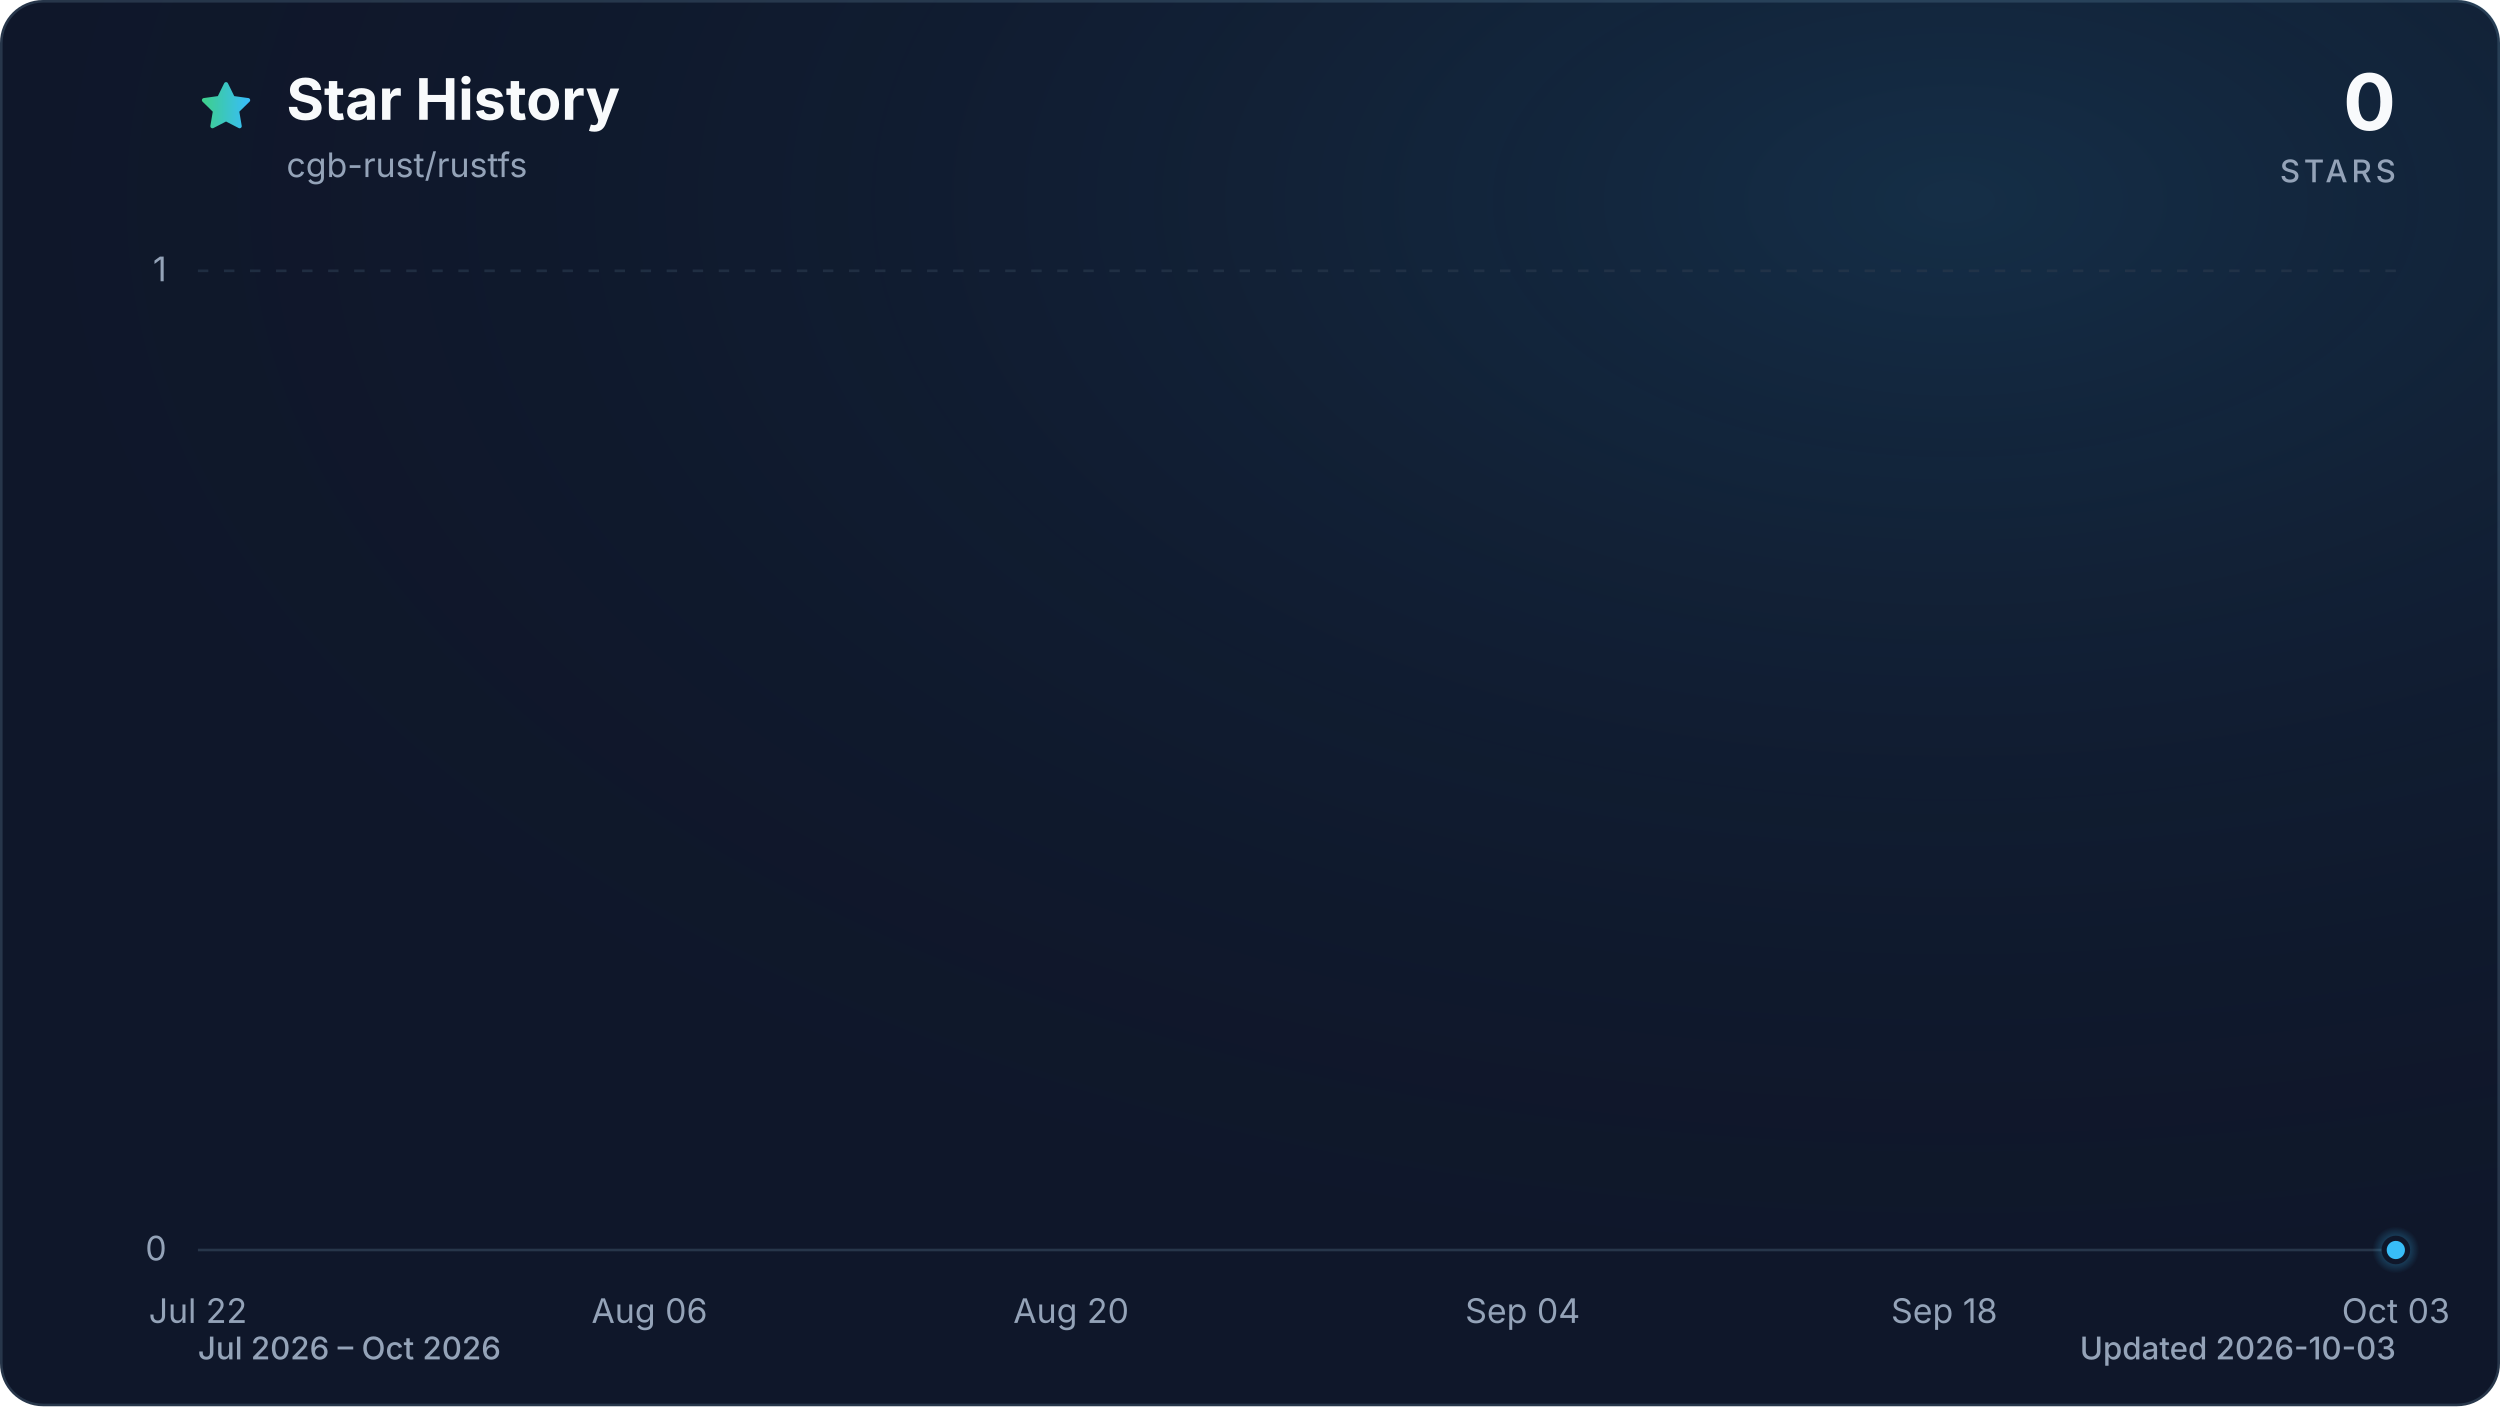
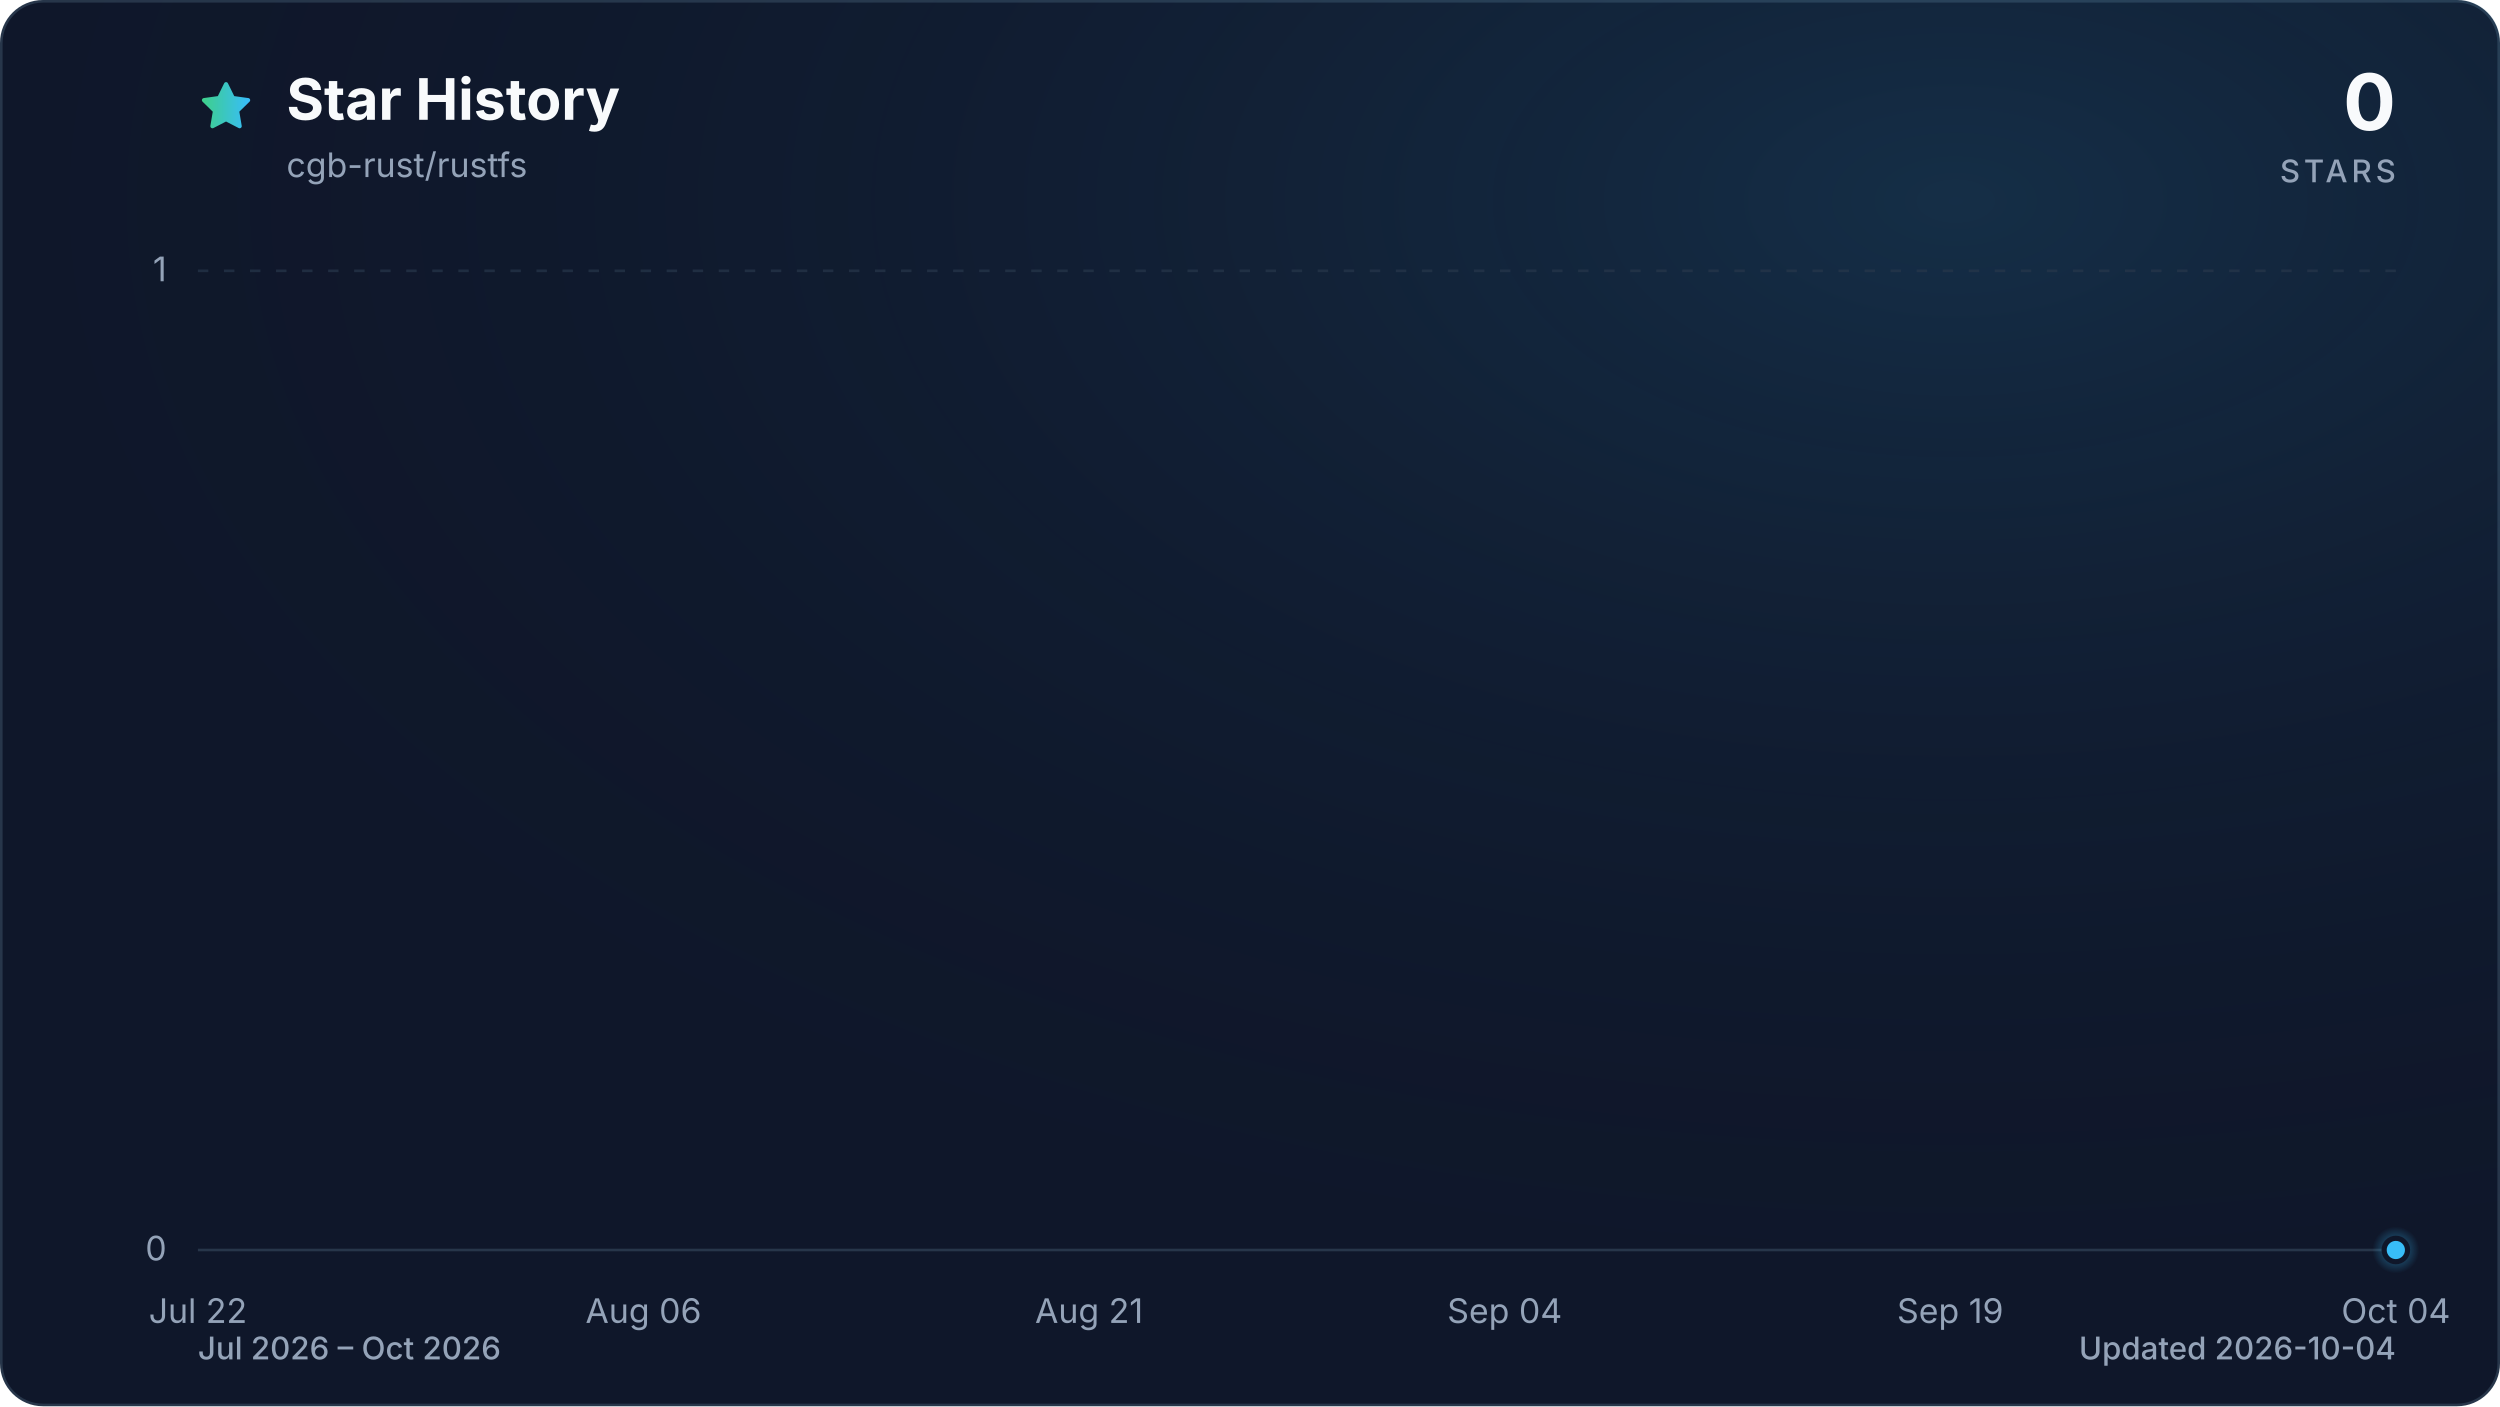
<svg xmlns="http://www.w3.org/2000/svg" viewBox="0 0 960 540" role="img" aria-labelledby="title description" data-style="gradient" data-variant="glow" data-animated="true">
  <defs>
    <linearGradient id="trend" x1="0" y1="0" x2="1" y2="0">
      <stop offset="0%" stop-color="#3ecf8e" />
      <stop offset="100%" stop-color="#38bdf8" />
    </linearGradient>
    <linearGradient id="area" x1="0" y1="0" x2="0" y2="1">
      <stop offset="0%" stop-color="#3ecf8e" stop-opacity="0.30" />
      <stop offset="55%" stop-color="#38bdf8" stop-opacity="0.10" />
      <stop offset="100%" stop-color="#38bdf8" stop-opacity="0.01" />
    </linearGradient>
    <radialGradient id="marker-halo" cx="50%" cy="50%" r="50%">
      <stop offset="0%" stop-color="#38bdf8" stop-opacity="0.55" />
      <stop offset="100%" stop-color="#38bdf8" stop-opacity="0" />
    </radialGradient>
    <radialGradient id="surface-glow" cx="78%" cy="14%" r="80%">
      <stop offset="0%" stop-color="#38bdf8" stop-opacity="0.14" />
      <stop offset="100%" stop-color="#0f172a" stop-opacity="0" />
    </radialGradient>
    <filter id="trend-glow" x="-20%" y="-20%" width="140%" height="140%">
      <feGaussianBlur stdDeviation="7" />
    </filter>
  </defs>
  <style>
.trend-enter{transform-box:fill-box;transform-origin:center;animation:trend-enter 520ms cubic-bezier(0.16,1,0.3,1)}
.marker-enter{transform-box:fill-box;transform-origin:center;animation:marker-enter 320ms cubic-bezier(0.16,1,0.3,1) 200ms both}
.marker-pulse{transform-box:fill-box;transform-origin:center;animation:marker-pulse 2.6s ease-out infinite}
@keyframes trend-enter{from{opacity:.35;transform:translateY(10px)}to{opacity:1;transform:translateY(0)}}
@keyframes marker-enter{from{opacity:0;transform:scale(.4)}to{opacity:1;transform:scale(1)}}
@keyframes marker-pulse{0%{opacity:.5;transform:scale(.7)}70%,100%{opacity:0;transform:scale(2.1)}}
@media (prefers-reduced-motion:reduce){.trend-enter,.marker-enter,.marker-pulse{animation:none!important}}
@media (prefers-reduced-motion:reduce){.marker-pulse{opacity:0}}
</style>
  <rect x="0.5" y="0.5" width="959" height="539" fill="#0f172a" stroke="#27364a" stroke-width="1" rx="16" />
  <rect width="960" height="540" fill="url(#surface-glow)" rx="16" />
  <path d="M12 2.6l2.9 5.9 6.5.9-4.7 4.6 1.1 6.5-5.8-3-5.8 3 1.1-6.5-4.7-4.6 6.5-.9L12 2.6Z" transform="translate(76 30) scale(.9)" fill="url(#trend)" stroke="url(#trend)" stroke-width="1.8" stroke-linejoin="round" aria-hidden="true" />
  <text x="110" y="46" fill="#f8fafc" font-family="ui-sans-serif, system-ui, -apple-system, BlinkMacSystemFont, 'Segoe UI', sans-serif" font-size="22" font-weight="700">Star History</text>
  <text x="110" y="68" fill="#94a3b8" font-family="ui-sans-serif, system-ui, -apple-system, BlinkMacSystemFont, 'Segoe UI', sans-serif" font-size="13">cgb-rust/rustfs</text>
  <text x="920" y="50" fill="#f8fafc" font-family="ui-sans-serif, system-ui, -apple-system, BlinkMacSystemFont, 'Segoe UI', sans-serif" font-size="30" font-weight="700" text-anchor="end">0</text>
  <text x="920" y="70" fill="#94a3b8" font-family="ui-sans-serif, system-ui, -apple-system, BlinkMacSystemFont, 'Segoe UI', sans-serif" font-size="12" font-weight="500" letter-spacing="1.5" text-anchor="end">STARS</text>
  <line x1="76" y1="480.0" x2="920" y2="480.0" stroke="#27364a" stroke-width="1" stroke-dasharray="0" opacity="1" />
  <text x="64" y="484.0" fill="#94a3b8" font-family="ui-sans-serif, system-ui, -apple-system, BlinkMacSystemFont, 'Segoe UI', sans-serif" font-size="13" text-anchor="end">0</text>
  <line x1="76" y1="104.0" x2="920" y2="104.0" stroke="#27364a" stroke-width="1" stroke-dasharray="4 6" opacity="0.7" />
  <text x="64" y="108.0" fill="#94a3b8" font-family="ui-sans-serif, system-ui, -apple-system, BlinkMacSystemFont, 'Segoe UI', sans-serif" font-size="13" text-anchor="end">1</text>
  <text x="76.0" y="508" fill="#94a3b8" font-family="ui-sans-serif, system-ui, -apple-system, BlinkMacSystemFont, 'Segoe UI', sans-serif" font-size="13" text-anchor="middle">Jul 22</text>
-   <text x="249.4" y="508" fill="#94a3b8" font-family="ui-sans-serif, system-ui, -apple-system, BlinkMacSystemFont, 'Segoe UI', sans-serif" font-size="13" text-anchor="middle">Aug 06</text>
-   <text x="411.3" y="508" fill="#94a3b8" font-family="ui-sans-serif, system-ui, -apple-system, BlinkMacSystemFont, 'Segoe UI', sans-serif" font-size="13" text-anchor="middle">Aug 20</text>
-   <text x="584.7" y="508" fill="#94a3b8" font-family="ui-sans-serif, system-ui, -apple-system, BlinkMacSystemFont, 'Segoe UI', sans-serif" font-size="13" text-anchor="middle">Sep 04</text>
-   <text x="746.6" y="508" fill="#94a3b8" font-family="ui-sans-serif, system-ui, -apple-system, BlinkMacSystemFont, 'Segoe UI', sans-serif" font-size="13" text-anchor="middle">Sep 18</text>
-   <text x="920.0" y="508" fill="#94a3b8" font-family="ui-sans-serif, system-ui, -apple-system, BlinkMacSystemFont, 'Segoe UI', sans-serif" font-size="13" text-anchor="middle">Oct 03</text>
+   <text x="247.1" y="508" fill="#94a3b8" font-family="ui-sans-serif, system-ui, -apple-system, BlinkMacSystemFont, 'Segoe UI', sans-serif" font-size="13" text-anchor="middle">Aug 06</text>
+   <text x="418.2" y="508" fill="#94a3b8" font-family="ui-sans-serif, system-ui, -apple-system, BlinkMacSystemFont, 'Segoe UI', sans-serif" font-size="13" text-anchor="middle">Aug 21</text>
+   <text x="577.8" y="508" fill="#94a3b8" font-family="ui-sans-serif, system-ui, -apple-system, BlinkMacSystemFont, 'Segoe UI', sans-serif" font-size="13" text-anchor="middle">Sep 04</text>
+   <text x="748.9" y="508" fill="#94a3b8" font-family="ui-sans-serif, system-ui, -apple-system, BlinkMacSystemFont, 'Segoe UI', sans-serif" font-size="13" text-anchor="middle">Sep 19</text>
+   <text x="920.0" y="508" fill="#94a3b8" font-family="ui-sans-serif, system-ui, -apple-system, BlinkMacSystemFont, 'Segoe UI', sans-serif" font-size="13" text-anchor="middle">Oct 04</text>
  <g class="trend-enter">
-     <path d="M 76.0 480.0 C 79.9 480.0, 83.7 480.0, 87.6 480.0 C 91.4 480.0, 95.3 480.0, 99.1 480.0 C 103.0 480.0, 106.8 480.0, 110.7 480.0 C 114.5 480.0, 118.4 480.0, 122.2 480.0 C 126.1 480.0, 130.0 480.0, 133.8 480.0 C 137.7 480.0, 141.5 480.0, 145.4 480.0 C 149.2 480.0, 153.1 480.0, 156.9 480.0 C 160.8 480.0, 164.6 480.0, 168.5 480.0 C 172.3 480.0, 176.2 480.0, 180.1 480.0 C 183.9 480.0, 187.8 480.0, 191.6 480.0 C 195.5 480.0, 199.3 480.0, 203.2 480.0 C 207.0 480.0, 210.9 480.0, 214.7 480.0 C 218.6 480.0, 222.4 480.0, 226.3 480.0 C 230.2 480.0, 234.0 480.0, 237.9 480.0 C 241.7 480.0, 245.6 480.0, 249.4 480.0 C 253.3 480.0, 257.1 480.0, 261.0 480.0 C 264.8 480.0, 268.7 480.0, 272.5 480.0 C 276.4 480.0, 280.3 480.0, 284.1 480.0 C 288.0 480.0, 291.8 480.0, 295.7 480.0 C 299.5 480.0, 303.4 480.0, 307.2 480.0 C 311.1 480.0, 314.9 480.0, 318.8 480.0 C 322.6 480.0, 326.5 480.0, 330.4 480.0 C 334.2 480.0, 338.1 480.0, 341.9 480.0 C 345.8 480.0, 349.6 480.0, 353.5 480.0 C 357.3 480.0, 361.2 480.0, 365.0 480.0 C 368.9 480.0, 372.7 480.0, 376.6 480.0 C 380.5 480.0, 384.3 480.0, 388.2 480.0 C 392.0 480.0, 395.9 480.0, 399.7 480.0 C 403.6 480.0, 407.4 480.0, 411.3 480.0 C 415.1 480.0, 419.0 480.0, 422.8 480.0 C 426.7 480.0, 430.6 480.0, 434.4 480.0 C 438.3 480.0, 442.1 480.0, 446.0 480.0 C 449.8 480.0, 453.7 480.0, 457.5 480.0 C 461.4 480.0, 465.2 480.0, 469.1 480.0 C 472.9 480.0, 476.8 480.0, 480.7 480.0 C 484.5 480.0, 488.4 480.0, 492.2 480.0 C 496.1 480.0, 499.9 480.0, 503.8 480.0 C 507.6 480.0, 511.5 480.0, 515.3 480.0 C 519.2 480.0, 523.1 480.0, 526.9 480.0 C 530.8 480.0, 534.6 480.0, 538.5 480.0 C 542.3 480.0, 546.2 480.0, 550.0 480.0 C 553.9 480.0, 557.7 480.0, 561.6 480.0 C 565.4 480.0, 569.3 480.0, 573.2 480.0 C 577.0 480.0, 580.9 480.0, 584.7 480.0 C 588.6 480.0, 592.4 480.0, 596.3 480.0 C 600.1 480.0, 604.0 480.0, 607.8 480.0 C 611.7 480.0, 615.5 480.0, 619.4 480.0 C 623.3 480.0, 627.1 480.0, 631.0 480.0 C 634.8 480.0, 638.7 480.0, 642.5 480.0 C 646.4 480.0, 650.2 480.0, 654.1 480.0 C 657.9 480.0, 661.8 480.0, 665.6 480.0 C 669.5 480.0, 673.4 480.0, 677.2 480.0 C 681.1 480.0, 684.9 480.0, 688.8 480.0 C 692.6 480.0, 696.5 480.0, 700.3 480.0 C 704.2 480.0, 708.0 480.0, 711.9 480.0 C 715.7 480.0, 719.6 480.0, 723.5 480.0 C 727.3 480.0, 731.2 480.0, 735.0 480.0 C 738.9 480.0, 742.7 480.0, 746.6 480.0 C 750.4 480.0, 754.3 480.0, 758.1 480.0 C 762.0 480.0, 765.8 480.0, 769.7 480.0 C 773.6 480.0, 777.4 480.0, 781.3 480.0 C 785.1 480.0, 789.0 480.0, 792.8 480.0 C 796.7 480.0, 800.5 480.0, 804.4 480.0 C 808.2 480.0, 812.1 480.0, 815.9 480.0 C 819.8 480.0, 823.7 480.0, 827.5 480.0 C 831.4 480.0, 835.2 480.0, 839.1 480.0 C 842.9 480.0, 846.8 480.0, 850.6 480.0 C 854.5 480.0, 858.3 480.0, 862.2 480.0 C 866.0 480.0, 869.9 480.0, 873.8 480.0 C 877.6 480.0, 881.5 480.0, 885.3 480.0 C 889.2 480.0, 893.0 480.0, 896.9 480.0 C 900.7 480.0, 904.6 480.0, 908.4 480.0 C 912.3 480.0, 916.1 480.0, 920.0 480.0 L 920.0 480.0 L 76.0 480.0 Z" fill="url(#area)" />
-     <path d="M 76.0 480.0 C 79.9 480.0, 83.7 480.0, 87.6 480.0 C 91.4 480.0, 95.3 480.0, 99.1 480.0 C 103.0 480.0, 106.8 480.0, 110.7 480.0 C 114.5 480.0, 118.4 480.0, 122.2 480.0 C 126.1 480.0, 130.0 480.0, 133.8 480.0 C 137.7 480.0, 141.5 480.0, 145.4 480.0 C 149.2 480.0, 153.1 480.0, 156.9 480.0 C 160.8 480.0, 164.6 480.0, 168.5 480.0 C 172.3 480.0, 176.2 480.0, 180.1 480.0 C 183.9 480.0, 187.8 480.0, 191.6 480.0 C 195.5 480.0, 199.3 480.0, 203.2 480.0 C 207.0 480.0, 210.9 480.0, 214.7 480.0 C 218.6 480.0, 222.4 480.0, 226.3 480.0 C 230.2 480.0, 234.0 480.0, 237.9 480.0 C 241.7 480.0, 245.6 480.0, 249.4 480.0 C 253.3 480.0, 257.1 480.0, 261.0 480.0 C 264.8 480.0, 268.7 480.0, 272.5 480.0 C 276.4 480.0, 280.3 480.0, 284.1 480.0 C 288.0 480.0, 291.8 480.0, 295.7 480.0 C 299.5 480.0, 303.4 480.0, 307.2 480.0 C 311.1 480.0, 314.9 480.0, 318.8 480.0 C 322.6 480.0, 326.5 480.0, 330.4 480.0 C 334.2 480.0, 338.1 480.0, 341.9 480.0 C 345.8 480.0, 349.6 480.0, 353.5 480.0 C 357.3 480.0, 361.2 480.0, 365.0 480.0 C 368.9 480.0, 372.7 480.0, 376.6 480.0 C 380.5 480.0, 384.3 480.0, 388.2 480.0 C 392.0 480.0, 395.9 480.0, 399.7 480.0 C 403.6 480.0, 407.4 480.0, 411.3 480.0 C 415.1 480.0, 419.0 480.0, 422.8 480.0 C 426.7 480.0, 430.6 480.0, 434.4 480.0 C 438.3 480.0, 442.1 480.0, 446.0 480.0 C 449.8 480.0, 453.7 480.0, 457.5 480.0 C 461.4 480.0, 465.2 480.0, 469.1 480.0 C 472.9 480.0, 476.8 480.0, 480.7 480.0 C 484.5 480.0, 488.4 480.0, 492.2 480.0 C 496.1 480.0, 499.9 480.0, 503.8 480.0 C 507.6 480.0, 511.5 480.0, 515.3 480.0 C 519.2 480.0, 523.1 480.0, 526.9 480.0 C 530.8 480.0, 534.6 480.0, 538.5 480.0 C 542.3 480.0, 546.2 480.0, 550.0 480.0 C 553.9 480.0, 557.7 480.0, 561.6 480.0 C 565.4 480.0, 569.3 480.0, 573.2 480.0 C 577.0 480.0, 580.9 480.0, 584.7 480.0 C 588.6 480.0, 592.4 480.0, 596.3 480.0 C 600.1 480.0, 604.0 480.0, 607.8 480.0 C 611.7 480.0, 615.5 480.0, 619.4 480.0 C 623.3 480.0, 627.1 480.0, 631.0 480.0 C 634.8 480.0, 638.7 480.0, 642.5 480.0 C 646.4 480.0, 650.2 480.0, 654.1 480.0 C 657.9 480.0, 661.8 480.0, 665.6 480.0 C 669.5 480.0, 673.4 480.0, 677.2 480.0 C 681.1 480.0, 684.9 480.0, 688.8 480.0 C 692.6 480.0, 696.5 480.0, 700.3 480.0 C 704.2 480.0, 708.0 480.0, 711.9 480.0 C 715.7 480.0, 719.6 480.0, 723.5 480.0 C 727.3 480.0, 731.2 480.0, 735.0 480.0 C 738.9 480.0, 742.7 480.0, 746.6 480.0 C 750.4 480.0, 754.3 480.0, 758.1 480.0 C 762.0 480.0, 765.8 480.0, 769.7 480.0 C 773.6 480.0, 777.4 480.0, 781.3 480.0 C 785.1 480.0, 789.0 480.0, 792.8 480.0 C 796.7 480.0, 800.5 480.0, 804.4 480.0 C 808.2 480.0, 812.1 480.0, 815.9 480.0 C 819.8 480.0, 823.7 480.0, 827.5 480.0 C 831.4 480.0, 835.2 480.0, 839.1 480.0 C 842.9 480.0, 846.8 480.0, 850.6 480.0 C 854.5 480.0, 858.3 480.0, 862.2 480.0 C 866.0 480.0, 869.9 480.0, 873.8 480.0 C 877.6 480.0, 881.5 480.0, 885.3 480.0 C 889.2 480.0, 893.0 480.0, 896.9 480.0 C 900.7 480.0, 904.6 480.0, 908.4 480.0 C 912.3 480.0, 916.1 480.0, 920.0 480.0" fill="none" stroke="url(#trend)" stroke-width="12" stroke-linecap="round" stroke-linejoin="round" opacity="0.16" filter="url(#trend-glow)" />
-     <path d="M 76.0 480.0 C 79.9 480.0, 83.7 480.0, 87.6 480.0 C 91.4 480.0, 95.3 480.0, 99.1 480.0 C 103.0 480.0, 106.8 480.0, 110.7 480.0 C 114.5 480.0, 118.4 480.0, 122.2 480.0 C 126.1 480.0, 130.0 480.0, 133.8 480.0 C 137.7 480.0, 141.5 480.0, 145.4 480.0 C 149.2 480.0, 153.1 480.0, 156.9 480.0 C 160.8 480.0, 164.6 480.0, 168.5 480.0 C 172.3 480.0, 176.2 480.0, 180.1 480.0 C 183.9 480.0, 187.8 480.0, 191.6 480.0 C 195.5 480.0, 199.3 480.0, 203.2 480.0 C 207.0 480.0, 210.9 480.0, 214.7 480.0 C 218.6 480.0, 222.4 480.0, 226.3 480.0 C 230.2 480.0, 234.0 480.0, 237.9 480.0 C 241.7 480.0, 245.6 480.0, 249.4 480.0 C 253.3 480.0, 257.1 480.0, 261.0 480.0 C 264.8 480.0, 268.7 480.0, 272.5 480.0 C 276.4 480.0, 280.3 480.0, 284.1 480.0 C 288.0 480.0, 291.8 480.0, 295.7 480.0 C 299.5 480.0, 303.4 480.0, 307.2 480.0 C 311.1 480.0, 314.9 480.0, 318.8 480.0 C 322.6 480.0, 326.5 480.0, 330.4 480.0 C 334.2 480.0, 338.1 480.0, 341.9 480.0 C 345.8 480.0, 349.6 480.0, 353.5 480.0 C 357.3 480.0, 361.2 480.0, 365.0 480.0 C 368.9 480.0, 372.7 480.0, 376.6 480.0 C 380.5 480.0, 384.3 480.0, 388.2 480.0 C 392.0 480.0, 395.9 480.0, 399.7 480.0 C 403.6 480.0, 407.4 480.0, 411.3 480.0 C 415.1 480.0, 419.0 480.0, 422.8 480.0 C 426.7 480.0, 430.6 480.0, 434.4 480.0 C 438.3 480.0, 442.1 480.0, 446.0 480.0 C 449.8 480.0, 453.7 480.0, 457.5 480.0 C 461.4 480.0, 465.2 480.0, 469.1 480.0 C 472.9 480.0, 476.8 480.0, 480.7 480.0 C 484.5 480.0, 488.4 480.0, 492.2 480.0 C 496.1 480.0, 499.9 480.0, 503.8 480.0 C 507.6 480.0, 511.5 480.0, 515.3 480.0 C 519.2 480.0, 523.1 480.0, 526.9 480.0 C 530.8 480.0, 534.6 480.0, 538.5 480.0 C 542.3 480.0, 546.2 480.0, 550.0 480.0 C 553.9 480.0, 557.7 480.0, 561.6 480.0 C 565.4 480.0, 569.3 480.0, 573.2 480.0 C 577.0 480.0, 580.9 480.0, 584.7 480.0 C 588.6 480.0, 592.4 480.0, 596.3 480.0 C 600.1 480.0, 604.0 480.0, 607.8 480.0 C 611.7 480.0, 615.5 480.0, 619.4 480.0 C 623.3 480.0, 627.1 480.0, 631.0 480.0 C 634.8 480.0, 638.7 480.0, 642.5 480.0 C 646.4 480.0, 650.2 480.0, 654.1 480.0 C 657.9 480.0, 661.8 480.0, 665.6 480.0 C 669.5 480.0, 673.4 480.0, 677.2 480.0 C 681.1 480.0, 684.9 480.0, 688.8 480.0 C 692.6 480.0, 696.5 480.0, 700.3 480.0 C 704.2 480.0, 708.0 480.0, 711.9 480.0 C 715.7 480.0, 719.6 480.0, 723.5 480.0 C 727.3 480.0, 731.2 480.0, 735.0 480.0 C 738.9 480.0, 742.7 480.0, 746.6 480.0 C 750.4 480.0, 754.3 480.0, 758.1 480.0 C 762.0 480.0, 765.8 480.0, 769.7 480.0 C 773.6 480.0, 777.4 480.0, 781.3 480.0 C 785.1 480.0, 789.0 480.0, 792.8 480.0 C 796.7 480.0, 800.5 480.0, 804.4 480.0 C 808.2 480.0, 812.1 480.0, 815.9 480.0 C 819.8 480.0, 823.7 480.0, 827.5 480.0 C 831.4 480.0, 835.2 480.0, 839.1 480.0 C 842.9 480.0, 846.8 480.0, 850.6 480.0 C 854.5 480.0, 858.3 480.0, 862.2 480.0 C 866.0 480.0, 869.9 480.0, 873.8 480.0 C 877.6 480.0, 881.5 480.0, 885.3 480.0 C 889.2 480.0, 893.0 480.0, 896.9 480.0 C 900.7 480.0, 904.6 480.0, 908.4 480.0 C 912.3 480.0, 916.1 480.0, 920.0 480.0" fill="none" stroke="url(#trend)" stroke-width="3" stroke-linecap="round" stroke-linejoin="round" />
+     <path d="M 76.0 480.0 C 79.8 480.0, 83.6 480.0, 87.4 480.0 C 91.2 480.0, 95.0 480.0, 98.8 480.0 C 102.6 480.0, 106.4 480.0, 110.2 480.0 C 114.0 480.0, 117.8 480.0, 121.6 480.0 C 125.4 480.0, 129.2 480.0, 133.0 480.0 C 136.8 480.0, 140.6 480.0, 144.4 480.0 C 148.2 480.0, 152.0 480.0, 155.8 480.0 C 159.6 480.0, 163.4 480.0, 167.2 480.0 C 171.0 480.0, 174.8 480.0, 178.6 480.0 C 182.5 480.0, 186.3 480.0, 190.1 480.0 C 193.9 480.0, 197.7 480.0, 201.5 480.0 C 205.3 480.0, 209.1 480.0, 212.9 480.0 C 216.7 480.0, 220.5 480.0, 224.3 480.0 C 228.1 480.0, 231.9 480.0, 235.7 480.0 C 239.5 480.0, 243.3 480.0, 247.1 480.0 C 250.9 480.0, 254.7 480.0, 258.5 480.0 C 262.3 480.0, 266.1 480.0, 269.9 480.0 C 273.7 480.0, 277.5 480.0, 281.3 480.0 C 285.1 480.0, 288.9 480.0, 292.7 480.0 C 296.5 480.0, 300.3 480.0, 304.1 480.0 C 307.9 480.0, 311.7 480.0, 315.5 480.0 C 319.3 480.0, 323.1 480.0, 326.9 480.0 C 330.7 480.0, 334.5 480.0, 338.3 480.0 C 342.1 480.0, 345.9 480.0, 349.7 480.0 C 353.5 480.0, 357.3 480.0, 361.1 480.0 C 364.9 480.0, 368.7 480.0, 372.5 480.0 C 376.3 480.0, 380.1 480.0, 383.9 480.0 C 387.7 480.0, 391.5 480.0, 395.4 480.0 C 399.2 480.0, 403.0 480.0, 406.8 480.0 C 410.6 480.0, 414.4 480.0, 418.2 480.0 C 422.0 480.0, 425.8 480.0, 429.6 480.0 C 433.4 480.0, 437.2 480.0, 441.0 480.0 C 444.8 480.0, 448.6 480.0, 452.4 480.0 C 456.2 480.0, 460.0 480.0, 463.8 480.0 C 467.6 480.0, 471.4 480.0, 475.2 480.0 C 479.0 480.0, 482.8 480.0, 486.6 480.0 C 490.4 480.0, 494.2 480.0, 498.0 480.0 C 501.8 480.0, 505.6 480.0, 509.4 480.0 C 513.2 480.0, 517.0 480.0, 520.8 480.0 C 524.6 480.0, 528.4 480.0, 532.2 480.0 C 536.0 480.0, 539.8 480.0, 543.6 480.0 C 547.4 480.0, 551.2 480.0, 555.0 480.0 C 558.8 480.0, 562.6 480.0, 566.4 480.0 C 570.2 480.0, 574.0 480.0, 577.8 480.0 C 581.6 480.0, 585.4 480.0, 589.2 480.0 C 593.0 480.0, 596.8 480.0, 600.6 480.0 C 604.5 480.0, 608.3 480.0, 612.1 480.0 C 615.9 480.0, 619.7 480.0, 623.5 480.0 C 627.3 480.0, 631.1 480.0, 634.9 480.0 C 638.7 480.0, 642.5 480.0, 646.3 480.0 C 650.1 480.0, 653.9 480.0, 657.7 480.0 C 661.5 480.0, 665.3 480.0, 669.1 480.0 C 672.9 480.0, 676.7 480.0, 680.5 480.0 C 684.3 480.0, 688.1 480.0, 691.9 480.0 C 695.7 480.0, 699.5 480.0, 703.3 480.0 C 707.1 480.0, 710.9 480.0, 714.7 480.0 C 718.5 480.0, 722.3 480.0, 726.1 480.0 C 729.9 480.0, 733.7 480.0, 737.5 480.0 C 741.3 480.0, 745.1 480.0, 748.9 480.0 C 752.7 480.0, 756.5 480.0, 760.3 480.0 C 764.1 480.0, 767.9 480.0, 771.7 480.0 C 775.5 480.0, 779.3 480.0, 783.1 480.0 C 786.9 480.0, 790.7 480.0, 794.5 480.0 C 798.3 480.0, 802.1 480.0, 805.9 480.0 C 809.7 480.0, 813.5 480.0, 817.4 480.0 C 821.2 480.0, 825.0 480.0, 828.8 480.0 C 832.6 480.0, 836.4 480.0, 840.2 480.0 C 844.0 480.0, 847.8 480.0, 851.6 480.0 C 855.4 480.0, 859.2 480.0, 863.0 480.0 C 866.8 480.0, 870.6 480.0, 874.4 480.0 C 878.2 480.0, 882.0 480.0, 885.8 480.0 C 889.6 480.0, 893.4 480.0, 897.2 480.0 C 901.0 480.0, 904.8 480.0, 908.6 480.0 C 912.4 480.0, 916.2 480.0, 920.0 480.0 L 920.0 480.0 L 76.0 480.0 Z" fill="url(#area)" />
+     <path d="M 76.0 480.0 C 79.8 480.0, 83.6 480.0, 87.4 480.0 C 91.2 480.0, 95.0 480.0, 98.8 480.0 C 102.6 480.0, 106.4 480.0, 110.2 480.0 C 114.0 480.0, 117.8 480.0, 121.6 480.0 C 125.4 480.0, 129.2 480.0, 133.0 480.0 C 136.8 480.0, 140.6 480.0, 144.4 480.0 C 148.2 480.0, 152.0 480.0, 155.8 480.0 C 159.6 480.0, 163.4 480.0, 167.2 480.0 C 171.0 480.0, 174.8 480.0, 178.6 480.0 C 182.5 480.0, 186.3 480.0, 190.1 480.0 C 193.9 480.0, 197.7 480.0, 201.5 480.0 C 205.3 480.0, 209.1 480.0, 212.9 480.0 C 216.7 480.0, 220.5 480.0, 224.3 480.0 C 228.1 480.0, 231.9 480.0, 235.7 480.0 C 239.5 480.0, 243.3 480.0, 247.1 480.0 C 250.9 480.0, 254.7 480.0, 258.5 480.0 C 262.3 480.0, 266.1 480.0, 269.9 480.0 C 273.7 480.0, 277.5 480.0, 281.3 480.0 C 285.1 480.0, 288.9 480.0, 292.7 480.0 C 296.5 480.0, 300.3 480.0, 304.1 480.0 C 307.9 480.0, 311.7 480.0, 315.5 480.0 C 319.3 480.0, 323.1 480.0, 326.9 480.0 C 330.7 480.0, 334.5 480.0, 338.3 480.0 C 342.1 480.0, 345.9 480.0, 349.7 480.0 C 353.5 480.0, 357.3 480.0, 361.1 480.0 C 364.9 480.0, 368.7 480.0, 372.5 480.0 C 376.3 480.0, 380.1 480.0, 383.9 480.0 C 387.7 480.0, 391.5 480.0, 395.4 480.0 C 399.2 480.0, 403.0 480.0, 406.8 480.0 C 410.6 480.0, 414.4 480.0, 418.2 480.0 C 422.0 480.0, 425.8 480.0, 429.6 480.0 C 433.4 480.0, 437.2 480.0, 441.0 480.0 C 444.8 480.0, 448.6 480.0, 452.4 480.0 C 456.2 480.0, 460.0 480.0, 463.8 480.0 C 467.6 480.0, 471.4 480.0, 475.2 480.0 C 479.0 480.0, 482.8 480.0, 486.6 480.0 C 490.4 480.0, 494.2 480.0, 498.0 480.0 C 501.8 480.0, 505.6 480.0, 509.4 480.0 C 513.2 480.0, 517.0 480.0, 520.8 480.0 C 524.6 480.0, 528.4 480.0, 532.2 480.0 C 536.0 480.0, 539.8 480.0, 543.6 480.0 C 547.4 480.0, 551.2 480.0, 555.0 480.0 C 558.8 480.0, 562.6 480.0, 566.4 480.0 C 570.2 480.0, 574.0 480.0, 577.8 480.0 C 581.6 480.0, 585.4 480.0, 589.2 480.0 C 593.0 480.0, 596.8 480.0, 600.6 480.0 C 604.5 480.0, 608.3 480.0, 612.1 480.0 C 615.9 480.0, 619.7 480.0, 623.5 480.0 C 627.3 480.0, 631.1 480.0, 634.9 480.0 C 638.7 480.0, 642.5 480.0, 646.3 480.0 C 650.1 480.0, 653.9 480.0, 657.7 480.0 C 661.5 480.0, 665.3 480.0, 669.1 480.0 C 672.9 480.0, 676.7 480.0, 680.5 480.0 C 684.3 480.0, 688.1 480.0, 691.9 480.0 C 695.7 480.0, 699.5 480.0, 703.3 480.0 C 707.1 480.0, 710.9 480.0, 714.7 480.0 C 718.5 480.0, 722.3 480.0, 726.1 480.0 C 729.9 480.0, 733.7 480.0, 737.5 480.0 C 741.3 480.0, 745.1 480.0, 748.9 480.0 C 752.7 480.0, 756.5 480.0, 760.3 480.0 C 764.1 480.0, 767.9 480.0, 771.7 480.0 C 775.5 480.0, 779.3 480.0, 783.1 480.0 C 786.9 480.0, 790.7 480.0, 794.5 480.0 C 798.3 480.0, 802.1 480.0, 805.9 480.0 C 809.7 480.0, 813.5 480.0, 817.4 480.0 C 821.2 480.0, 825.0 480.0, 828.8 480.0 C 832.6 480.0, 836.4 480.0, 840.2 480.0 C 844.0 480.0, 847.8 480.0, 851.6 480.0 C 855.4 480.0, 859.2 480.0, 863.0 480.0 C 866.8 480.0, 870.6 480.0, 874.4 480.0 C 878.2 480.0, 882.0 480.0, 885.8 480.0 C 889.6 480.0, 893.4 480.0, 897.2 480.0 C 901.0 480.0, 904.8 480.0, 908.6 480.0 C 912.4 480.0, 916.2 480.0, 920.0 480.0" fill="none" stroke="url(#trend)" stroke-width="12" stroke-linecap="round" stroke-linejoin="round" opacity="0.16" filter="url(#trend-glow)" />
+     <path d="M 76.0 480.0 C 79.8 480.0, 83.6 480.0, 87.4 480.0 C 91.2 480.0, 95.0 480.0, 98.8 480.0 C 102.6 480.0, 106.4 480.0, 110.2 480.0 C 114.0 480.0, 117.8 480.0, 121.6 480.0 C 125.4 480.0, 129.2 480.0, 133.0 480.0 C 136.8 480.0, 140.6 480.0, 144.4 480.0 C 148.2 480.0, 152.0 480.0, 155.8 480.0 C 159.6 480.0, 163.4 480.0, 167.2 480.0 C 171.0 480.0, 174.8 480.0, 178.6 480.0 C 182.5 480.0, 186.3 480.0, 190.1 480.0 C 193.9 480.0, 197.7 480.0, 201.5 480.0 C 205.3 480.0, 209.1 480.0, 212.9 480.0 C 216.7 480.0, 220.5 480.0, 224.3 480.0 C 228.1 480.0, 231.9 480.0, 235.7 480.0 C 239.5 480.0, 243.3 480.0, 247.1 480.0 C 250.9 480.0, 254.7 480.0, 258.5 480.0 C 262.3 480.0, 266.1 480.0, 269.9 480.0 C 273.7 480.0, 277.5 480.0, 281.3 480.0 C 285.1 480.0, 288.9 480.0, 292.7 480.0 C 296.5 480.0, 300.3 480.0, 304.1 480.0 C 307.9 480.0, 311.7 480.0, 315.5 480.0 C 319.3 480.0, 323.1 480.0, 326.9 480.0 C 330.7 480.0, 334.5 480.0, 338.3 480.0 C 342.1 480.0, 345.9 480.0, 349.7 480.0 C 353.5 480.0, 357.3 480.0, 361.1 480.0 C 364.9 480.0, 368.7 480.0, 372.5 480.0 C 376.3 480.0, 380.1 480.0, 383.9 480.0 C 387.7 480.0, 391.5 480.0, 395.4 480.0 C 399.2 480.0, 403.0 480.0, 406.8 480.0 C 410.6 480.0, 414.4 480.0, 418.2 480.0 C 422.0 480.0, 425.8 480.0, 429.6 480.0 C 433.4 480.0, 437.2 480.0, 441.0 480.0 C 444.8 480.0, 448.6 480.0, 452.4 480.0 C 456.2 480.0, 460.0 480.0, 463.8 480.0 C 467.6 480.0, 471.4 480.0, 475.2 480.0 C 479.0 480.0, 482.8 480.0, 486.6 480.0 C 490.4 480.0, 494.2 480.0, 498.0 480.0 C 501.8 480.0, 505.6 480.0, 509.4 480.0 C 513.2 480.0, 517.0 480.0, 520.8 480.0 C 524.6 480.0, 528.4 480.0, 532.2 480.0 C 536.0 480.0, 539.8 480.0, 543.6 480.0 C 547.4 480.0, 551.2 480.0, 555.0 480.0 C 558.8 480.0, 562.6 480.0, 566.4 480.0 C 570.2 480.0, 574.0 480.0, 577.8 480.0 C 581.6 480.0, 585.4 480.0, 589.2 480.0 C 593.0 480.0, 596.8 480.0, 600.6 480.0 C 604.5 480.0, 608.3 480.0, 612.1 480.0 C 615.9 480.0, 619.7 480.0, 623.5 480.0 C 627.3 480.0, 631.1 480.0, 634.9 480.0 C 638.7 480.0, 642.5 480.0, 646.3 480.0 C 650.1 480.0, 653.9 480.0, 657.7 480.0 C 661.5 480.0, 665.3 480.0, 669.1 480.0 C 672.9 480.0, 676.7 480.0, 680.5 480.0 C 684.3 480.0, 688.1 480.0, 691.9 480.0 C 695.7 480.0, 699.5 480.0, 703.3 480.0 C 707.1 480.0, 710.9 480.0, 714.7 480.0 C 718.5 480.0, 722.3 480.0, 726.1 480.0 C 729.9 480.0, 733.7 480.0, 737.5 480.0 C 741.3 480.0, 745.1 480.0, 748.9 480.0 C 752.7 480.0, 756.5 480.0, 760.3 480.0 C 764.1 480.0, 767.9 480.0, 771.7 480.0 C 775.5 480.0, 779.3 480.0, 783.1 480.0 C 786.9 480.0, 790.7 480.0, 794.5 480.0 C 798.3 480.0, 802.1 480.0, 805.9 480.0 C 809.7 480.0, 813.5 480.0, 817.4 480.0 C 821.2 480.0, 825.0 480.0, 828.8 480.0 C 832.6 480.0, 836.4 480.0, 840.2 480.0 C 844.0 480.0, 847.8 480.0, 851.6 480.0 C 855.4 480.0, 859.2 480.0, 863.0 480.0 C 866.8 480.0, 870.6 480.0, 874.4 480.0 C 878.2 480.0, 882.0 480.0, 885.8 480.0 C 889.6 480.0, 893.4 480.0, 897.2 480.0 C 901.0 480.0, 904.8 480.0, 908.6 480.0 C 912.4 480.0, 916.2 480.0, 920.0 480.0" fill="none" stroke="url(#trend)" stroke-width="3" stroke-linecap="round" stroke-linejoin="round" />
  </g>
  <g class="marker-enter">
    <circle class="marker-pulse" cx="920.0" cy="480.0" r="9" fill="url(#marker-halo)" />
    <circle cx="920.0" cy="480.0" r="4.5" fill="#38bdf8" stroke="#0f172a" stroke-width="2" />
  </g>
  <text x="76" y="522" fill="#94a3b8" font-family="ui-sans-serif, system-ui, -apple-system, BlinkMacSystemFont, 'Segoe UI', sans-serif" font-size="12" font-weight="500">Jul 2026 – Oct 2026</text>
-   <text x="920" y="522" fill="#94a3b8" font-family="ui-sans-serif, system-ui, -apple-system, BlinkMacSystemFont, 'Segoe UI', sans-serif" font-size="12" font-weight="500" text-anchor="end">Updated 2026-10-03</text>
+   <text x="920" y="522" fill="#94a3b8" font-family="ui-sans-serif, system-ui, -apple-system, BlinkMacSystemFont, 'Segoe UI', sans-serif" font-size="12" font-weight="500" text-anchor="end">Updated 2026-10-04</text>
</svg>
